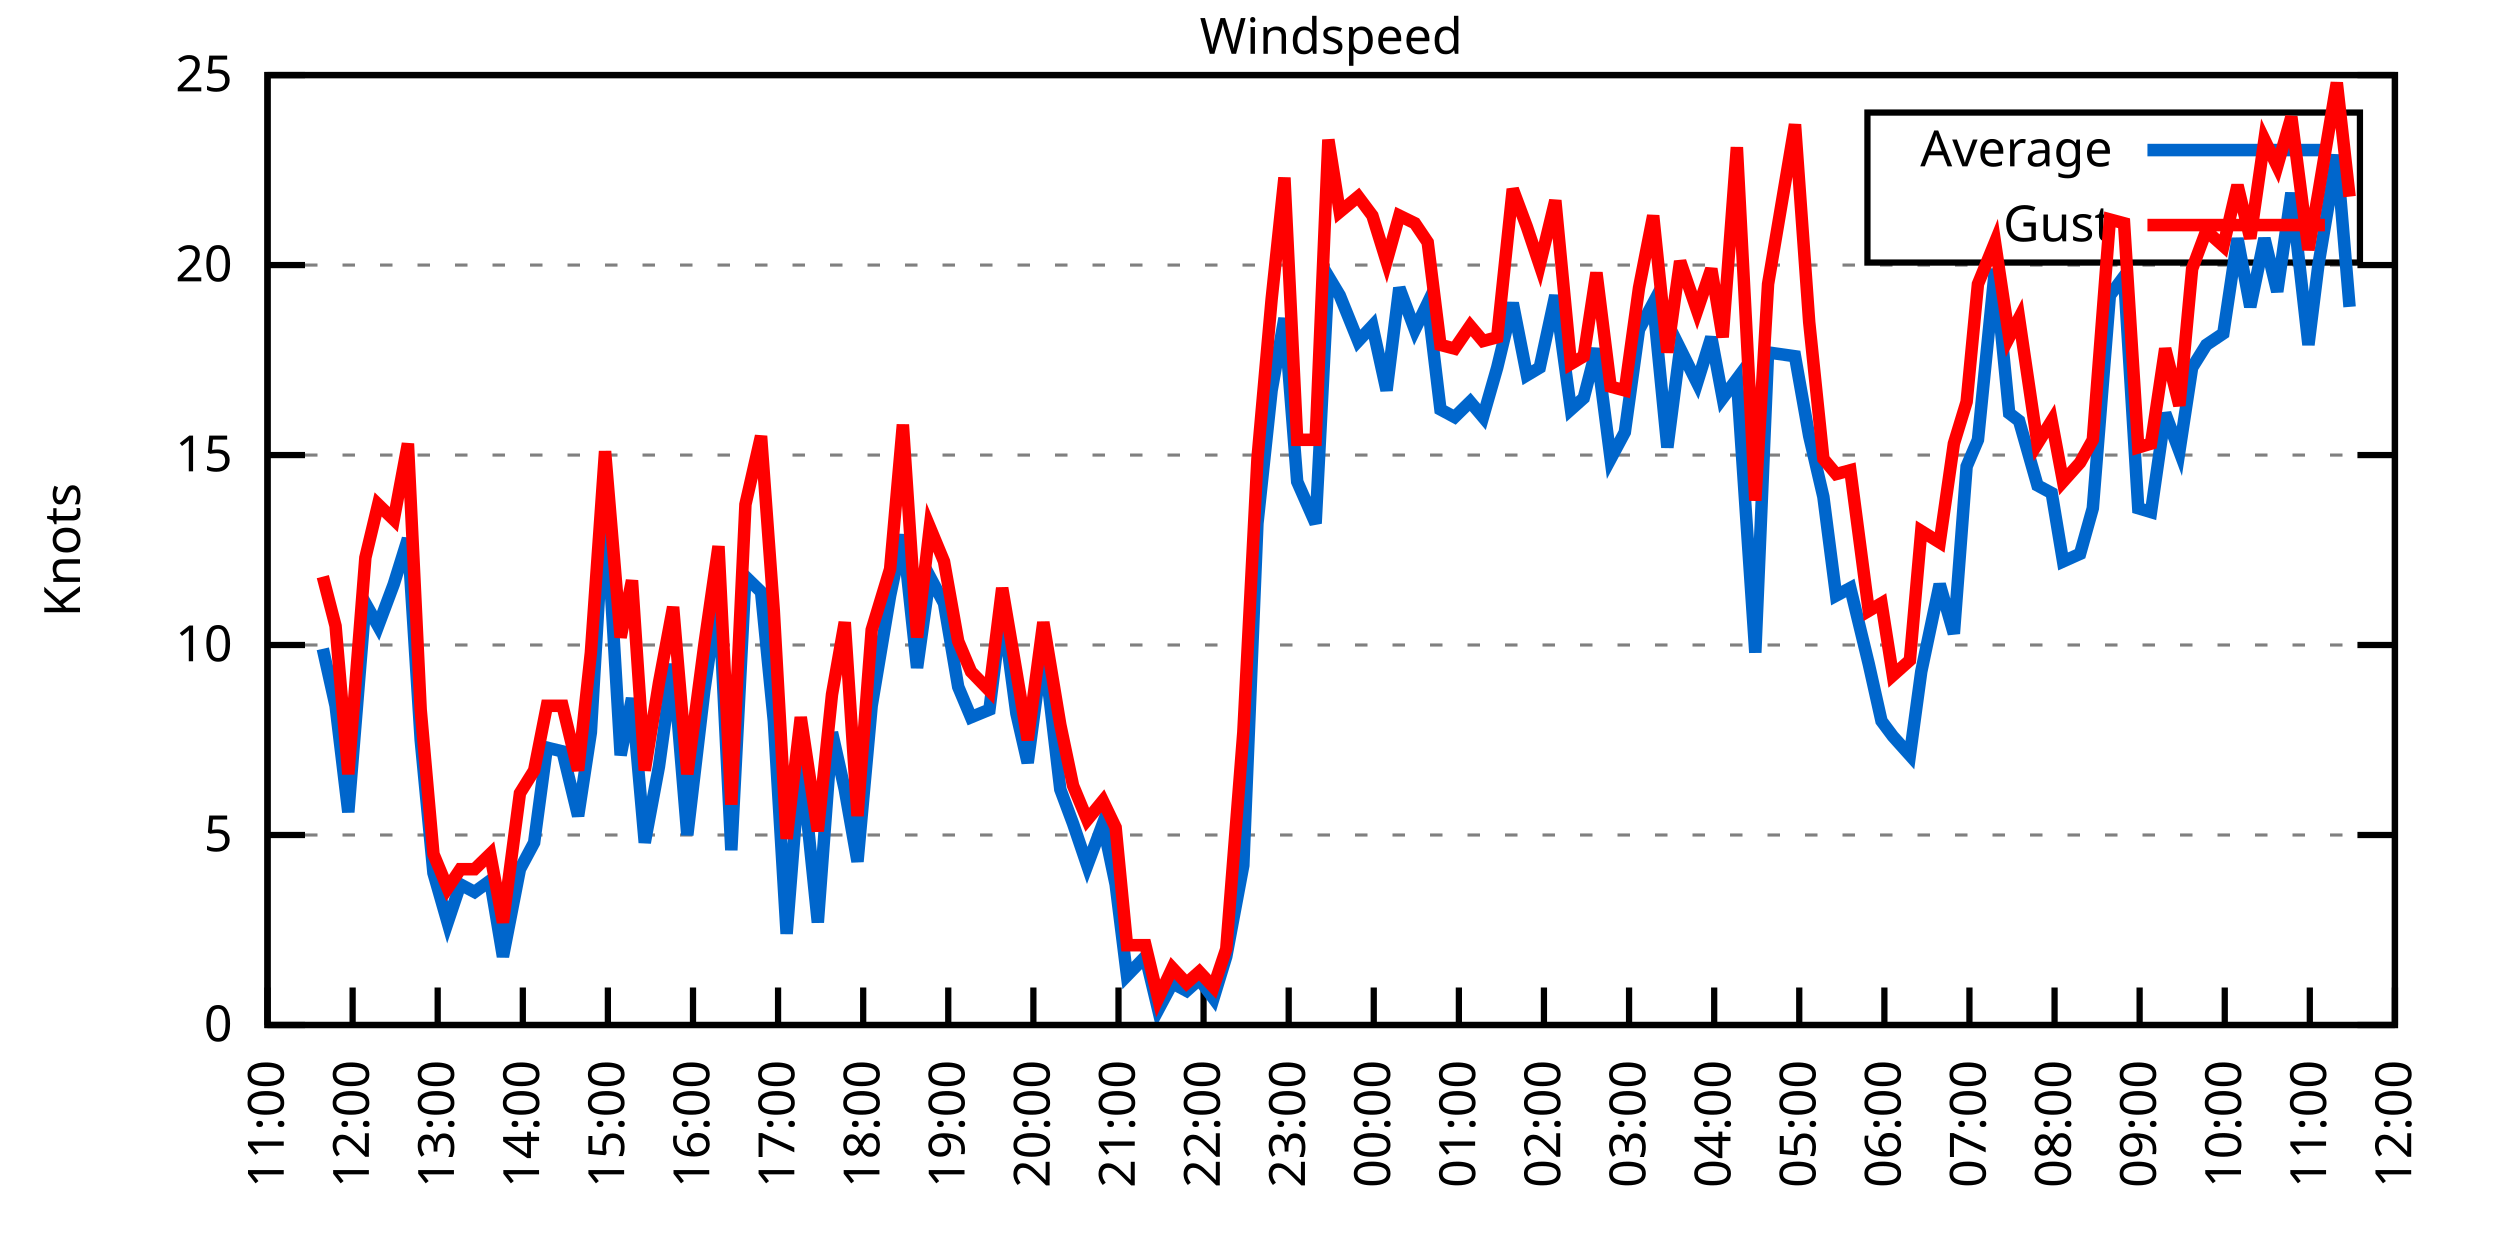
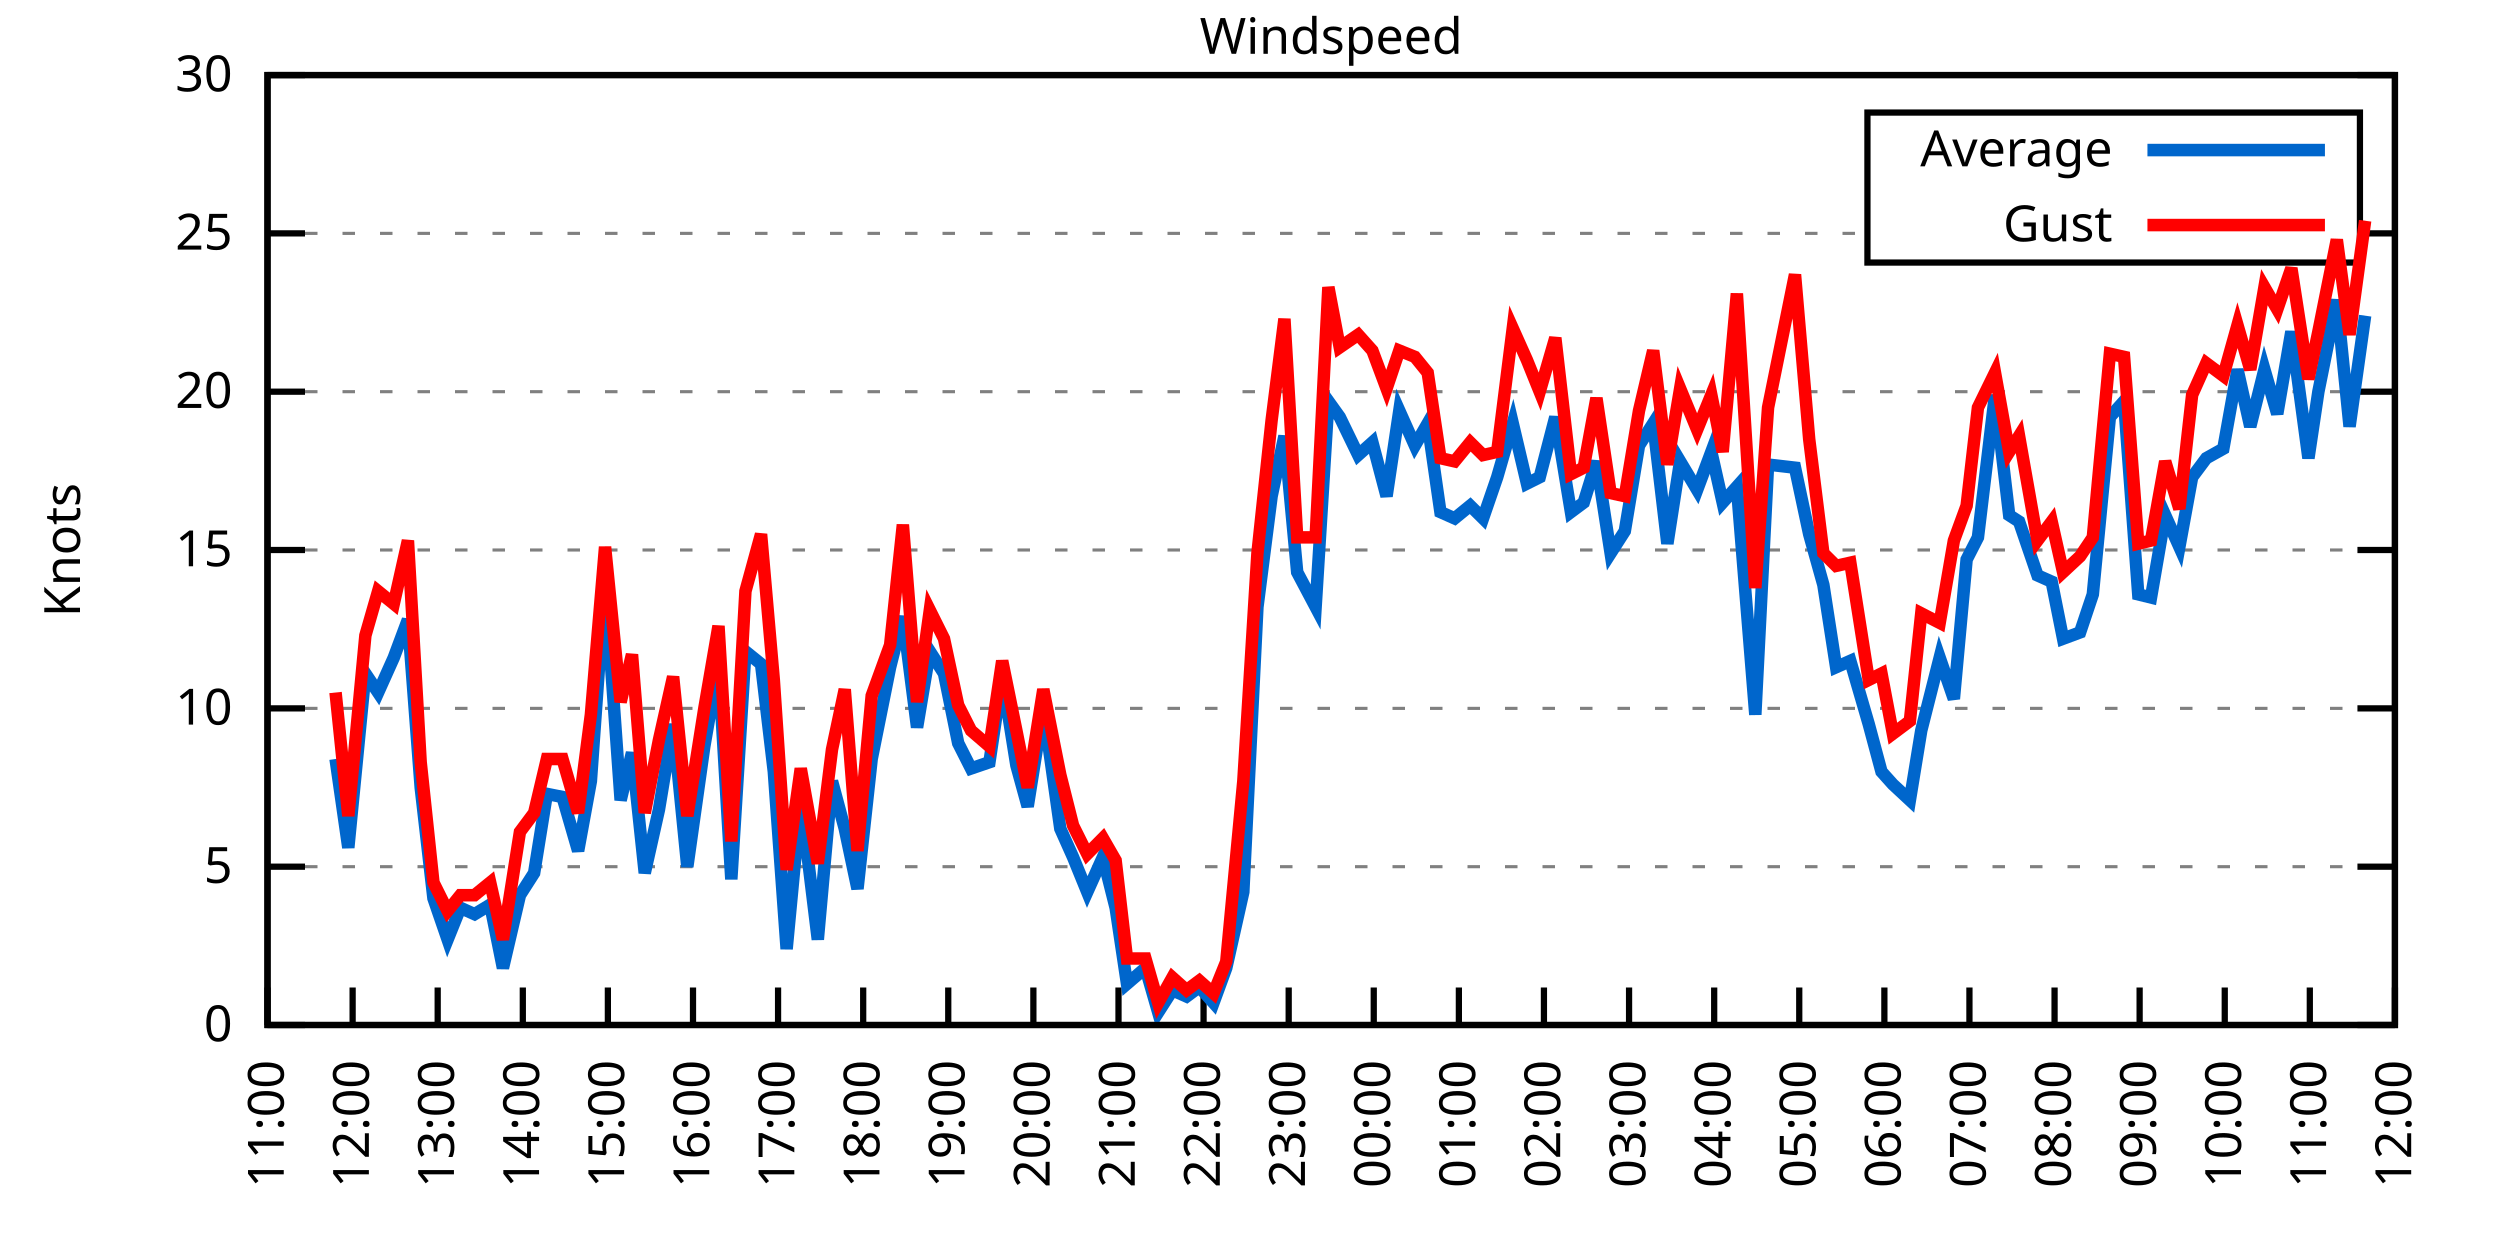
<svg xmlns="http://www.w3.org/2000/svg" xmlns:xlink="http://www.w3.org/1999/xlink" width="400" height="200" viewBox="0 0 400 200">
  <g id="gnuplot_canvas">
    <rect x="0" y="0" width="400" height="200" fill="none" />
    <defs>
      <circle id="gpDot" r="0.5" stroke-width="0.5" stroke="currentColor" />
      <path id="gpPt0" stroke-width="0.333" stroke="currentColor" d="M-1,0 h2 M0,-1 v2" />
      <path id="gpPt1" stroke-width="0.333" stroke="currentColor" d="M-1,-1 L1,1 M1,-1 L-1,1" />
      <path id="gpPt2" stroke-width="0.333" stroke="currentColor" d="M-1,0 L1,0 M0,-1 L0,1 M-1,-1 L1,1 M-1,1 L1,-1" />
      <rect id="gpPt3" stroke-width="0.333" stroke="currentColor" x="-1" y="-1" width="2" height="2" />
      <rect id="gpPt4" stroke-width="0.333" stroke="currentColor" fill="currentColor" x="-1" y="-1" width="2" height="2" />
      <circle id="gpPt5" stroke-width="0.333" stroke="currentColor" cx="0" cy="0" r="1" />
      <use xlink:href="#gpPt5" id="gpPt6" fill="currentColor" stroke="none" />
      <path id="gpPt7" stroke-width="0.333" stroke="currentColor" d="M0,-1.33 L-1.33,0.67 L1.33,0.67 z" />
      <use xlink:href="#gpPt7" id="gpPt8" fill="currentColor" stroke="none" />
      <use xlink:href="#gpPt7" id="gpPt9" stroke="currentColor" transform="rotate(180)" />
      <use xlink:href="#gpPt9" id="gpPt10" fill="currentColor" stroke="none" />
      <use xlink:href="#gpPt3" id="gpPt11" stroke="currentColor" transform="rotate(45)" />
      <use xlink:href="#gpPt11" id="gpPt12" fill="currentColor" stroke="none" />
      <path id="gpPt13" stroke-width="0.333" stroke="currentColor" d="M0,1.330 L1.265,0.411 L0.782,-1.067 L-0.782,-1.076 L-1.265,0.411 z" />
      <use xlink:href="#gpPt13" id="gpPt14" fill="currentColor" stroke="none" />
      <filter id="textbox" filterUnits="objectBoundingBox" x="0" y="0" height="1" width="1">
        <feFlood flood-color="white" flood-opacity="1" result="bgnd" />
        <feComposite in="SourceGraphic" in2="bgnd" operator="atop" />
      </filter>
      <filter id="greybox" filterUnits="objectBoundingBox" x="0" y="0" height="1" width="1">
        <feFlood flood-color="lightgrey" flood-opacity="1" result="grey" />
        <feComposite in="SourceGraphic" in2="grey" operator="atop" />
      </filter>
    </defs>
    <g fill="none" color="white" stroke="currentColor" stroke-width="1.00" stroke-linecap="butt" stroke-linejoin="miter">
</g>
    <g fill="none" color="black" stroke="currentColor" stroke-width="1.00" stroke-linecap="butt" stroke-linejoin="miter">
      <g stroke="none" shape-rendering="crispEdges">
        <polygon fill="rgb(255, 255, 255)" points="42.80,164.00 383.18,164.00 383.18,12.02 42.80,12.02 " />
      </g>
    </g>
    <g fill="none" color="black" stroke="currentColor" stroke-width="1.00" stroke-linecap="butt" stroke-linejoin="miter">
</g>
    <g fill="none" color="black" stroke="black" stroke-width="0.50" stroke-linecap="butt" stroke-linejoin="miter">
</g>
    <g fill="none" color="gray" stroke="currentColor" stroke-width="0.50" stroke-linecap="butt" stroke-linejoin="miter">
      <path stroke="gray" stroke-dasharray="2,4" class="gridline" d="M42.80,164.00 L383.19,164.00  " />
    </g>
    <g fill="none" color="gray" stroke="gray" stroke-width="1.00" stroke-linecap="butt" stroke-linejoin="miter">
</g>
    <g fill="none" color="black" stroke="currentColor" stroke-width="1.00" stroke-linecap="butt" stroke-linejoin="miter">
      <path stroke="black" d="M42.80,164.00 L48.80,164.00 M383.19,164.00 L377.19,164.00  " />
      <g transform="translate(37.20,166.60)" stroke="none" fill="black" font-family="Sans" font-size="8.00" text-anchor="end">
        <text>
          <tspan font-family="Sans"> 0</tspan>
        </text>
      </g>
    </g>
    <g fill="none" color="black" stroke="currentColor" stroke-width="1.00" stroke-linecap="butt" stroke-linejoin="miter">
</g>
    <g fill="none" color="black" stroke="black" stroke-width="0.50" stroke-linecap="butt" stroke-linejoin="miter">
</g>
    <g fill="none" color="gray" stroke="currentColor" stroke-width="0.50" stroke-linecap="butt" stroke-linejoin="miter">
-       <path stroke="gray" stroke-dasharray="2,4" class="gridline" d="M42.80,133.60 L383.19,133.60  " />
-     </g>
-     <g fill="none" color="gray" stroke="gray" stroke-width="1.00" stroke-linecap="butt" stroke-linejoin="miter">
- </g>
-     <g fill="none" color="black" stroke="currentColor" stroke-width="1.00" stroke-linecap="butt" stroke-linejoin="miter">
-       <path stroke="black" d="M42.80,133.60 L48.80,133.60 M383.19,133.60 L377.19,133.60  " />
-       <g transform="translate(37.20,136.20)" stroke="none" fill="black" font-family="Sans" font-size="8.00" text-anchor="end">
+       <path stroke="gray" stroke-dasharray="2,4" class="gridline" d="M42.80,138.67 L383.19,138.67  " />
+     </g>
+     <g fill="none" color="gray" stroke="gray" stroke-width="1.00" stroke-linecap="butt" stroke-linejoin="miter">
+ </g>
+     <g fill="none" color="black" stroke="currentColor" stroke-width="1.00" stroke-linecap="butt" stroke-linejoin="miter">
+       <path stroke="black" d="M42.80,138.67 L48.80,138.67 M383.19,138.67 L377.19,138.67  " />
+       <g transform="translate(37.20,141.27)" stroke="none" fill="black" font-family="Sans" font-size="8.00" text-anchor="end">
        <text>
          <tspan font-family="Sans"> 5</tspan>
        </text>
      </g>
    </g>
    <g fill="none" color="black" stroke="currentColor" stroke-width="1.00" stroke-linecap="butt" stroke-linejoin="miter">
</g>
    <g fill="none" color="black" stroke="black" stroke-width="0.50" stroke-linecap="butt" stroke-linejoin="miter">
</g>
    <g fill="none" color="gray" stroke="currentColor" stroke-width="0.50" stroke-linecap="butt" stroke-linejoin="miter">
-       <path stroke="gray" stroke-dasharray="2,4" class="gridline" d="M42.80,103.20 L383.19,103.20  " />
-     </g>
-     <g fill="none" color="gray" stroke="gray" stroke-width="1.00" stroke-linecap="butt" stroke-linejoin="miter">
- </g>
-     <g fill="none" color="black" stroke="currentColor" stroke-width="1.00" stroke-linecap="butt" stroke-linejoin="miter">
-       <path stroke="black" d="M42.80,103.20 L48.80,103.20 M383.19,103.20 L377.19,103.20  " />
-       <g transform="translate(37.20,105.80)" stroke="none" fill="black" font-family="Sans" font-size="8.00" text-anchor="end">
+       <path stroke="gray" stroke-dasharray="2,4" class="gridline" d="M42.80,113.34 L383.19,113.34  " />
+     </g>
+     <g fill="none" color="gray" stroke="gray" stroke-width="1.00" stroke-linecap="butt" stroke-linejoin="miter">
+ </g>
+     <g fill="none" color="black" stroke="currentColor" stroke-width="1.00" stroke-linecap="butt" stroke-linejoin="miter">
+       <path stroke="black" d="M42.80,113.34 L48.80,113.34 M383.19,113.34 L377.19,113.34  " />
+       <g transform="translate(37.20,115.94)" stroke="none" fill="black" font-family="Sans" font-size="8.00" text-anchor="end">
        <text>
          <tspan font-family="Sans"> 10</tspan>
        </text>
      </g>
    </g>
    <g fill="none" color="black" stroke="currentColor" stroke-width="1.00" stroke-linecap="butt" stroke-linejoin="miter">
</g>
    <g fill="none" color="black" stroke="black" stroke-width="0.50" stroke-linecap="butt" stroke-linejoin="miter">
</g>
    <g fill="none" color="gray" stroke="currentColor" stroke-width="0.50" stroke-linecap="butt" stroke-linejoin="miter">
-       <path stroke="gray" stroke-dasharray="2,4" class="gridline" d="M42.80,72.81 L383.19,72.81  " />
-     </g>
-     <g fill="none" color="gray" stroke="gray" stroke-width="1.00" stroke-linecap="butt" stroke-linejoin="miter">
- </g>
-     <g fill="none" color="black" stroke="currentColor" stroke-width="1.00" stroke-linecap="butt" stroke-linejoin="miter">
-       <path stroke="black" d="M42.80,72.81 L48.80,72.81 M383.19,72.81 L377.19,72.81  " />
-       <g transform="translate(37.20,75.41)" stroke="none" fill="black" font-family="Sans" font-size="8.00" text-anchor="end">
+       <path stroke="gray" stroke-dasharray="2,4" class="gridline" d="M42.80,88.00 L383.19,88.00  " />
+     </g>
+     <g fill="none" color="gray" stroke="gray" stroke-width="1.00" stroke-linecap="butt" stroke-linejoin="miter">
+ </g>
+     <g fill="none" color="black" stroke="currentColor" stroke-width="1.00" stroke-linecap="butt" stroke-linejoin="miter">
+       <path stroke="black" d="M42.80,88.00 L48.80,88.00 M383.19,88.00 L377.19,88.00  " />
+       <g transform="translate(37.20,90.60)" stroke="none" fill="black" font-family="Sans" font-size="8.00" text-anchor="end">
        <text>
          <tspan font-family="Sans"> 15</tspan>
        </text>
      </g>
    </g>
    <g fill="none" color="black" stroke="currentColor" stroke-width="1.00" stroke-linecap="butt" stroke-linejoin="miter">
</g>
    <g fill="none" color="black" stroke="black" stroke-width="0.50" stroke-linecap="butt" stroke-linejoin="miter">
</g>
    <g fill="none" color="gray" stroke="currentColor" stroke-width="0.50" stroke-linecap="butt" stroke-linejoin="miter">
-       <path stroke="gray" stroke-dasharray="2,4" class="gridline" d="M42.80,42.41 L383.19,42.41  " />
-     </g>
-     <g fill="none" color="gray" stroke="gray" stroke-width="1.00" stroke-linecap="butt" stroke-linejoin="miter">
- </g>
-     <g fill="none" color="black" stroke="currentColor" stroke-width="1.00" stroke-linecap="butt" stroke-linejoin="miter">
-       <path stroke="black" d="M42.80,42.41 L48.80,42.41 M383.19,42.41 L377.19,42.41  " />
-       <g transform="translate(37.20,45.01)" stroke="none" fill="black" font-family="Sans" font-size="8.00" text-anchor="end">
+       <path stroke="gray" stroke-dasharray="2,4" class="gridline" d="M42.80,62.67 L383.19,62.67  " />
+     </g>
+     <g fill="none" color="gray" stroke="gray" stroke-width="1.00" stroke-linecap="butt" stroke-linejoin="miter">
+ </g>
+     <g fill="none" color="black" stroke="currentColor" stroke-width="1.00" stroke-linecap="butt" stroke-linejoin="miter">
+       <path stroke="black" d="M42.80,62.67 L48.80,62.67 M383.19,62.67 L377.19,62.67  " />
+       <g transform="translate(37.20,65.27)" stroke="none" fill="black" font-family="Sans" font-size="8.00" text-anchor="end">
        <text>
          <tspan font-family="Sans"> 20</tspan>
+         </text>
+       </g>
+     </g>
+     <g fill="none" color="black" stroke="currentColor" stroke-width="1.00" stroke-linecap="butt" stroke-linejoin="miter">
+ </g>
+     <g fill="none" color="black" stroke="black" stroke-width="0.50" stroke-linecap="butt" stroke-linejoin="miter">
+ </g>
+     <g fill="none" color="gray" stroke="currentColor" stroke-width="0.50" stroke-linecap="butt" stroke-linejoin="miter">
+       <path stroke="gray" stroke-dasharray="2,4" class="gridline" d="M42.80,37.34 L298.79,37.34 M377.59,37.34 L383.19,37.34  " />
+     </g>
+     <g fill="none" color="gray" stroke="gray" stroke-width="1.00" stroke-linecap="butt" stroke-linejoin="miter">
+ </g>
+     <g fill="none" color="black" stroke="currentColor" stroke-width="1.00" stroke-linecap="butt" stroke-linejoin="miter">
+       <path stroke="black" d="M42.80,37.34 L48.80,37.34 M383.19,37.34 L377.19,37.34  " />
+       <g transform="translate(37.20,39.94)" stroke="none" fill="black" font-family="Sans" font-size="8.00" text-anchor="end">
+         <text>
+           <tspan font-family="Sans"> 25</tspan>
        </text>
      </g>
    </g>
    <g fill="none" color="black" stroke="currentColor" stroke-width="1.00" stroke-linecap="butt" stroke-linejoin="miter">
</g>
    <g fill="none" color="black" stroke="black" stroke-width="0.50" stroke-linecap="butt" stroke-linejoin="miter">
</g>
    <g fill="none" color="gray" stroke="currentColor" stroke-width="0.50" stroke-linecap="butt" stroke-linejoin="miter">
      <path stroke="gray" stroke-dasharray="2,4" class="gridline" d="M42.80,12.01 L383.19,12.01  " />
    </g>
    <g fill="none" color="gray" stroke="gray" stroke-width="1.00" stroke-linecap="butt" stroke-linejoin="miter">
</g>
    <g fill="none" color="black" stroke="currentColor" stroke-width="1.00" stroke-linecap="butt" stroke-linejoin="miter">
      <path stroke="black" d="M42.80,12.01 L48.80,12.01 M383.19,12.01 L377.19,12.01  " />
      <g transform="translate(37.20,14.61)" stroke="none" fill="black" font-family="Sans" font-size="8.00" text-anchor="end">
        <text>
-           <tspan font-family="Sans"> 25</tspan>
+           <tspan font-family="Sans"> 30</tspan>
        </text>
      </g>
    </g>
    <g fill="none" color="black" stroke="currentColor" stroke-width="1.00" stroke-linecap="butt" stroke-linejoin="miter">
      <path stroke="black" d="M42.80,164.00 L42.80,158.00  " />
      <g transform="translate(45.40,169.60) rotate(270.00)" stroke="none" fill="black" font-family="Sans" font-size="8.00" text-anchor="end">
        <text>
          <tspan font-family="Sans">11:00</tspan>
        </text>
      </g>
    </g>
    <g fill="none" color="black" stroke="currentColor" stroke-width="1.00" stroke-linecap="butt" stroke-linejoin="miter">
      <path stroke="black" d="M56.42,164.00 L56.42,158.00  " />
      <g transform="translate(59.02,169.60) rotate(270.00)" stroke="none" fill="black" font-family="Sans" font-size="8.00" text-anchor="end">
        <text>
          <tspan font-family="Sans">12:00</tspan>
        </text>
      </g>
    </g>
    <g fill="none" color="black" stroke="currentColor" stroke-width="1.00" stroke-linecap="butt" stroke-linejoin="miter">
      <path stroke="black" d="M70.03,164.00 L70.03,158.00  " />
      <g transform="translate(72.63,169.60) rotate(270.00)" stroke="none" fill="black" font-family="Sans" font-size="8.00" text-anchor="end">
        <text>
          <tspan font-family="Sans">13:00</tspan>
        </text>
      </g>
    </g>
    <g fill="none" color="black" stroke="currentColor" stroke-width="1.00" stroke-linecap="butt" stroke-linejoin="miter">
      <path stroke="black" d="M83.65,164.00 L83.65,158.00  " />
      <g transform="translate(86.25,169.60) rotate(270.00)" stroke="none" fill="black" font-family="Sans" font-size="8.00" text-anchor="end">
        <text>
          <tspan font-family="Sans">14:00</tspan>
        </text>
      </g>
    </g>
    <g fill="none" color="black" stroke="currentColor" stroke-width="1.00" stroke-linecap="butt" stroke-linejoin="miter">
      <path stroke="black" d="M97.26,164.00 L97.26,158.00  " />
      <g transform="translate(99.86,169.60) rotate(270.00)" stroke="none" fill="black" font-family="Sans" font-size="8.00" text-anchor="end">
        <text>
          <tspan font-family="Sans">15:00</tspan>
        </text>
      </g>
    </g>
    <g fill="none" color="black" stroke="currentColor" stroke-width="1.00" stroke-linecap="butt" stroke-linejoin="miter">
      <path stroke="black" d="M110.88,164.00 L110.88,158.00  " />
      <g transform="translate(113.48,169.60) rotate(270.00)" stroke="none" fill="black" font-family="Sans" font-size="8.00" text-anchor="end">
        <text>
          <tspan font-family="Sans">16:00</tspan>
        </text>
      </g>
    </g>
    <g fill="none" color="black" stroke="currentColor" stroke-width="1.00" stroke-linecap="butt" stroke-linejoin="miter">
      <path stroke="black" d="M124.49,164.00 L124.49,158.00  " />
      <g transform="translate(127.09,169.60) rotate(270.00)" stroke="none" fill="black" font-family="Sans" font-size="8.00" text-anchor="end">
        <text>
          <tspan font-family="Sans">17:00</tspan>
        </text>
      </g>
    </g>
    <g fill="none" color="black" stroke="currentColor" stroke-width="1.00" stroke-linecap="butt" stroke-linejoin="miter">
      <path stroke="black" d="M138.11,164.00 L138.11,158.00  " />
      <g transform="translate(140.71,169.60) rotate(270.00)" stroke="none" fill="black" font-family="Sans" font-size="8.00" text-anchor="end">
        <text>
          <tspan font-family="Sans">18:00</tspan>
        </text>
      </g>
    </g>
    <g fill="none" color="black" stroke="currentColor" stroke-width="1.00" stroke-linecap="butt" stroke-linejoin="miter">
      <path stroke="black" d="M151.72,164.00 L151.72,158.00  " />
      <g transform="translate(154.32,169.60) rotate(270.00)" stroke="none" fill="black" font-family="Sans" font-size="8.00" text-anchor="end">
        <text>
          <tspan font-family="Sans">19:00</tspan>
        </text>
      </g>
    </g>
    <g fill="none" color="black" stroke="currentColor" stroke-width="1.00" stroke-linecap="butt" stroke-linejoin="miter">
      <path stroke="black" d="M165.34,164.00 L165.34,158.00  " />
      <g transform="translate(167.94,169.60) rotate(270.00)" stroke="none" fill="black" font-family="Sans" font-size="8.00" text-anchor="end">
        <text>
          <tspan font-family="Sans">20:00</tspan>
        </text>
      </g>
    </g>
    <g fill="none" color="black" stroke="currentColor" stroke-width="1.00" stroke-linecap="butt" stroke-linejoin="miter">
      <path stroke="black" d="M178.96,164.00 L178.96,158.00  " />
      <g transform="translate(181.56,169.60) rotate(270.00)" stroke="none" fill="black" font-family="Sans" font-size="8.00" text-anchor="end">
        <text>
          <tspan font-family="Sans">21:00</tspan>
        </text>
      </g>
    </g>
    <g fill="none" color="black" stroke="currentColor" stroke-width="1.00" stroke-linecap="butt" stroke-linejoin="miter">
      <path stroke="black" d="M192.57,164.00 L192.57,158.00  " />
      <g transform="translate(195.17,169.60) rotate(270.00)" stroke="none" fill="black" font-family="Sans" font-size="8.00" text-anchor="end">
        <text>
          <tspan font-family="Sans">22:00</tspan>
        </text>
      </g>
    </g>
    <g fill="none" color="black" stroke="currentColor" stroke-width="1.00" stroke-linecap="butt" stroke-linejoin="miter">
      <path stroke="black" d="M206.19,164.00 L206.19,158.00  " />
      <g transform="translate(208.79,169.60) rotate(270.00)" stroke="none" fill="black" font-family="Sans" font-size="8.00" text-anchor="end">
        <text>
          <tspan font-family="Sans">23:00</tspan>
        </text>
      </g>
    </g>
    <g fill="none" color="black" stroke="currentColor" stroke-width="1.00" stroke-linecap="butt" stroke-linejoin="miter">
      <path stroke="black" d="M219.80,164.00 L219.80,158.00  " />
      <g transform="translate(222.40,169.60) rotate(270.00)" stroke="none" fill="black" font-family="Sans" font-size="8.00" text-anchor="end">
        <text>
          <tspan font-family="Sans">00:00</tspan>
        </text>
      </g>
    </g>
    <g fill="none" color="black" stroke="currentColor" stroke-width="1.00" stroke-linecap="butt" stroke-linejoin="miter">
      <path stroke="black" d="M233.42,164.00 L233.42,158.00  " />
      <g transform="translate(236.02,169.60) rotate(270.00)" stroke="none" fill="black" font-family="Sans" font-size="8.00" text-anchor="end">
        <text>
          <tspan font-family="Sans">01:00</tspan>
        </text>
      </g>
    </g>
    <g fill="none" color="black" stroke="currentColor" stroke-width="1.00" stroke-linecap="butt" stroke-linejoin="miter">
      <path stroke="black" d="M247.03,164.00 L247.03,158.00  " />
      <g transform="translate(249.63,169.60) rotate(270.00)" stroke="none" fill="black" font-family="Sans" font-size="8.00" text-anchor="end">
        <text>
          <tspan font-family="Sans">02:00</tspan>
        </text>
      </g>
    </g>
    <g fill="none" color="black" stroke="currentColor" stroke-width="1.00" stroke-linecap="butt" stroke-linejoin="miter">
      <path stroke="black" d="M260.65,164.00 L260.65,158.00  " />
      <g transform="translate(263.25,169.60) rotate(270.00)" stroke="none" fill="black" font-family="Sans" font-size="8.00" text-anchor="end">
        <text>
          <tspan font-family="Sans">03:00</tspan>
        </text>
      </g>
    </g>
    <g fill="none" color="black" stroke="currentColor" stroke-width="1.00" stroke-linecap="butt" stroke-linejoin="miter">
      <path stroke="black" d="M274.27,164.00 L274.27,158.00  " />
      <g transform="translate(276.87,169.60) rotate(270.00)" stroke="none" fill="black" font-family="Sans" font-size="8.00" text-anchor="end">
        <text>
          <tspan font-family="Sans">04:00</tspan>
        </text>
      </g>
    </g>
    <g fill="none" color="black" stroke="currentColor" stroke-width="1.00" stroke-linecap="butt" stroke-linejoin="miter">
      <path stroke="black" d="M287.88,164.00 L287.88,158.00  " />
      <g transform="translate(290.48,169.60) rotate(270.00)" stroke="none" fill="black" font-family="Sans" font-size="8.00" text-anchor="end">
        <text>
          <tspan font-family="Sans">05:00</tspan>
        </text>
      </g>
    </g>
    <g fill="none" color="black" stroke="currentColor" stroke-width="1.00" stroke-linecap="butt" stroke-linejoin="miter">
      <path stroke="black" d="M301.50,164.00 L301.50,158.00  " />
      <g transform="translate(304.10,169.60) rotate(270.00)" stroke="none" fill="black" font-family="Sans" font-size="8.00" text-anchor="end">
        <text>
          <tspan font-family="Sans">06:00</tspan>
        </text>
      </g>
    </g>
    <g fill="none" color="black" stroke="currentColor" stroke-width="1.00" stroke-linecap="butt" stroke-linejoin="miter">
      <path stroke="black" d="M315.11,164.00 L315.11,158.00  " />
      <g transform="translate(317.71,169.60) rotate(270.00)" stroke="none" fill="black" font-family="Sans" font-size="8.00" text-anchor="end">
        <text>
          <tspan font-family="Sans">07:00</tspan>
        </text>
      </g>
    </g>
    <g fill="none" color="black" stroke="currentColor" stroke-width="1.00" stroke-linecap="butt" stroke-linejoin="miter">
      <path stroke="black" d="M328.73,164.00 L328.73,158.00  " />
      <g transform="translate(331.33,169.60) rotate(270.00)" stroke="none" fill="black" font-family="Sans" font-size="8.00" text-anchor="end">
        <text>
          <tspan font-family="Sans">08:00</tspan>
        </text>
      </g>
    </g>
    <g fill="none" color="black" stroke="currentColor" stroke-width="1.00" stroke-linecap="butt" stroke-linejoin="miter">
      <path stroke="black" d="M342.34,164.00 L342.34,158.00  " />
      <g transform="translate(344.94,169.60) rotate(270.00)" stroke="none" fill="black" font-family="Sans" font-size="8.00" text-anchor="end">
        <text>
          <tspan font-family="Sans">09:00</tspan>
        </text>
      </g>
    </g>
    <g fill="none" color="black" stroke="currentColor" stroke-width="1.00" stroke-linecap="butt" stroke-linejoin="miter">
      <path stroke="black" d="M355.96,164.00 L355.96,158.00  " />
      <g transform="translate(358.56,169.60) rotate(270.00)" stroke="none" fill="black" font-family="Sans" font-size="8.00" text-anchor="end">
        <text>
          <tspan font-family="Sans">10:00</tspan>
        </text>
      </g>
    </g>
    <g fill="none" color="black" stroke="currentColor" stroke-width="1.00" stroke-linecap="butt" stroke-linejoin="miter">
      <path stroke="black" d="M369.57,164.00 L369.57,158.00  " />
      <g transform="translate(372.17,169.60) rotate(270.00)" stroke="none" fill="black" font-family="Sans" font-size="8.00" text-anchor="end">
        <text>
          <tspan font-family="Sans">11:00</tspan>
        </text>
      </g>
    </g>
    <g fill="none" color="black" stroke="currentColor" stroke-width="1.00" stroke-linecap="butt" stroke-linejoin="miter">
      <path stroke="black" d="M383.19,164.00 L383.19,158.00  " />
      <g transform="translate(385.79,169.60) rotate(270.00)" stroke="none" fill="black" font-family="Sans" font-size="8.00" text-anchor="end">
        <text>
          <tspan font-family="Sans">12:00</tspan>
        </text>
      </g>
    </g>
    <g fill="none" color="black" stroke="currentColor" stroke-width="1.00" stroke-linecap="butt" stroke-linejoin="miter">
</g>
    <g fill="none" color="black" stroke="currentColor" stroke-width="1.00" stroke-linecap="butt" stroke-linejoin="miter">
      <path stroke="black" d="M42.80,12.01 L42.80,164.00 L383.19,164.00 L383.19,12.01 L42.80,12.01 Z  " />
    </g>
    <g fill="none" color="black" stroke="currentColor" stroke-width="1.00" stroke-linecap="butt" stroke-linejoin="miter">
</g>
    <g fill="none" color="black" stroke="currentColor" stroke-width="1.00" stroke-linecap="butt" stroke-linejoin="miter">
      <path stroke="black" d="M298.79,42.01 L298.79,18.01 L377.59,18.01 L377.59,42.01 L298.79,42.01 Z  " />
    </g>
    <g id="Windspeed_plot_1">
      <g fill="none" color="white" stroke="black" stroke-width="2.00" stroke-linecap="butt" stroke-linejoin="miter">
</g>
      <g fill="none" color="black" stroke="currentColor" stroke-width="2.00" stroke-linecap="butt" stroke-linejoin="miter">
        <g transform="translate(337.99,26.61)" stroke="none" fill="black" font-family="Sans" font-size="8.00" text-anchor="end">
          <text>
            <tspan font-family="Sans">Average</tspan>
          </text>
        </g>
      </g>
      <g fill="none" color="black" stroke="currentColor" stroke-width="2.00" stroke-linecap="butt" stroke-linejoin="miter">
-         <path stroke="rgb(  0, 102, 204)" d="M343.59,24.01 L371.99,24.01 M51.65,103.81 L53.69,112.93 L55.73,129.95 L58.46,96.52 L60.50,100.16 L63.00,93.48   L65.27,86.18 L67.31,118.40 L69.35,139.68 L71.62,147.59 L73.66,141.51 L75.93,142.72 L78.43,140.90 L80.47,153.06   L83.19,139.07 L85.46,134.82 L87.50,119.62 L90.00,120.23 L92.50,130.56 L94.54,117.19 L96.81,78.89 L99.30,120.83   L101.12,111.72 L103.16,134.82 L105.43,122.66 L107.70,106.24 L109.97,133.60 L112.69,110.50 L114.96,94.69 L117.01,136.03   L119.27,92.26 L121.77,94.69 L123.81,115.36 L125.86,149.41 L128.12,120.83 L130.85,147.59 L133.12,117.19 L135.16,126.31   L137.20,137.86 L139.47,112.93 L142.42,95.30 L144.46,85.57 L146.73,106.85 L148.77,92.26 L151.04,96.52 L153.31,109.89   L155.36,114.76 L158.31,113.54 L160.35,97.12 L162.62,114.15 L164.43,122.05 L166.93,103.20 L169.65,126.31 L171.69,131.78   L173.96,138.47 L176.46,131.78 L178.50,141.51 L180.32,156.10 L183.27,153.06 L185.31,161.57 L187.58,157.31 L189.85,158.53   L191.89,156.70 L194.16,159.74 L196.20,153.06 L198.93,138.47 L201.19,83.75 L203.46,62.47 L205.51,50.92 L207.55,77.06   L210.50,83.75 L212.54,44.23 L214.36,47.27 L217.31,54.57 L219.58,52.14 L221.85,62.47 L223.89,46.06 L226.38,52.74   L228.43,48.49 L230.47,65.51 L232.74,66.73 L235.23,64.29 L237.28,66.73 L239.55,58.82 L242.04,48.49 L244.31,60.04   L246.35,58.82 L248.85,47.27 L251.35,65.51 L253.39,63.69 L255.43,55.78 L257.70,73.41 L259.97,69.16 L262.24,52.74   L264.51,48.49 L266.78,71.59 L268.82,55.78 L271.54,61.25 L273.81,53.96 L275.63,63.69 L277.90,60.65 L280.85,104.42   L282.89,56.39 L287.20,57.00 L289.47,69.77 L291.74,79.49 L293.78,95.30 L296.05,94.08 L299.00,106.24 L301.04,115.36   L302.86,117.80 L305.58,120.83 L307.40,107.46 L310.35,93.48 L312.62,101.38 L314.66,74.63 L316.47,70.37 L319.20,43.02   L321.47,66.12 L323.05,67.33 L326.00,77.67 L328.27,78.89 L330.09,89.83 L332.81,88.61 L334.85,81.32 L337.58,47.27   L339.85,44.23 L342.12,81.32 L344.16,81.93 L346.43,66.12 L348.70,72.20 L350.74,58.82 L353.01,55.18 L355.73,53.35   L358.00,38.15 L360.04,49.10 L362.31,38.15 L364.36,46.66 L366.62,30.86 L369.35,55.18 L370.94,42.41 L373.89,24.78   L375.93,49.10  " />
+         <path stroke="rgb(  0, 102, 204)" d="M343.59,24.01 L371.99,24.01 M53.69,121.44 L55.73,135.63 L58.46,107.76 L60.50,110.80 L63.00,105.23 L65.27,99.15   L67.31,126.00 L69.35,143.73 L71.62,150.32 L73.66,145.25 L75.93,146.27 L78.43,144.75 L80.47,154.88 L83.19,143.23   L85.46,139.68 L87.50,127.02 L90.00,127.52 L92.50,136.14 L94.54,124.99 L96.81,93.07 L99.30,128.03 L101.12,120.43   L103.16,139.68 L105.43,129.55 L107.70,115.87 L109.97,138.67 L112.69,119.42 L114.96,106.24 L117.01,140.69 L119.27,104.22   L121.77,106.24 L123.81,123.47 L125.86,151.84 L128.12,128.03 L130.85,150.32 L133.12,124.99 L135.16,132.59 L137.20,142.21   L139.47,121.44 L142.42,106.75 L144.46,98.64 L146.73,116.38 L148.77,104.22 L151.04,107.76 L153.31,118.91 L155.36,122.96   L158.31,121.95 L160.35,108.27 L162.62,122.46 L164.43,129.04 L166.93,113.34 L169.65,132.59 L171.69,137.15 L173.96,142.72   L176.46,137.15 L178.50,145.25 L180.32,157.41 L183.27,154.88 L185.31,161.97 L187.58,158.43 L189.85,159.44 L191.89,157.92   L194.16,160.45 L196.20,154.88 L198.93,142.72 L201.19,97.12 L203.46,79.39 L205.51,69.77 L207.55,91.55 L210.50,97.12   L212.54,64.19 L214.36,66.73 L217.31,72.81 L219.58,70.78 L221.85,79.39 L223.89,65.71 L226.38,71.29 L228.43,67.74   L230.47,81.93 L232.74,82.94 L235.23,80.91 L237.28,82.94 L239.55,76.35 L242.04,67.74 L244.31,77.37 L246.35,76.35   L248.85,66.73 L251.35,81.93 L253.39,80.41 L255.43,73.82 L257.70,88.51 L259.97,84.97 L262.24,71.29 L264.51,67.74   L266.78,86.99 L268.82,73.82 L271.54,78.38 L273.81,72.30 L275.63,80.41 L277.90,77.87 L280.85,114.35 L282.89,74.33   L287.20,74.83 L289.47,85.47 L291.74,93.58 L293.78,106.75 L296.05,105.74 L299.00,115.87 L301.04,123.47 L302.86,125.50   L305.58,128.03 L307.40,116.88 L310.35,105.23 L312.62,111.82 L314.66,89.52 L316.47,85.98 L319.20,63.18 L321.47,82.43   L323.05,83.45 L326.00,92.06 L328.27,93.07 L330.09,102.19 L332.81,101.18 L334.85,95.10 L337.58,66.73 L339.85,64.19   L342.12,95.10 L344.16,95.60 L346.43,82.43 L348.70,87.50 L350.74,76.35 L353.01,73.31 L355.73,71.79 L358.00,59.13   L360.04,68.25 L362.31,59.13 L364.36,66.22 L366.62,53.05 L369.35,73.31 L370.94,62.67 L373.89,47.98 L375.93,68.25   L378.42,50.51  " />
      </g>
    </g>
    <g id="Windspeed_plot_2">
      <g fill="none" color="black" stroke="currentColor" stroke-width="2.00" stroke-linecap="butt" stroke-linejoin="miter">
        <g transform="translate(337.99,38.61)" stroke="none" fill="black" font-family="Sans" font-size="8.00" text-anchor="end">
          <text>
            <tspan font-family="Sans">Gust</tspan>
          </text>
        </g>
      </g>
      <g fill="none" color="black" stroke="currentColor" stroke-width="2.00" stroke-linecap="butt" stroke-linejoin="miter">
-         <path stroke="rgb(255,   0,   0)" d="M343.59,36.01 L371.99,36.01 M51.65,92.26 L53.69,100.16 L55.73,123.87 L58.46,89.22 L60.50,80.71 L63.00,83.14   L65.27,70.98 L67.31,113.54 L69.35,136.64 L71.62,142.11 L73.66,139.07 L75.93,139.07 L78.43,136.64 L80.47,147.59   L83.19,126.91 L85.46,123.27 L87.50,112.93 L90.00,112.93 L92.50,123.27 L94.54,104.42 L96.81,72.20 L99.30,101.99   L101.12,92.87 L103.16,123.27 L105.43,109.28 L107.70,97.12 L109.97,123.87 L112.69,103.20 L114.96,87.40 L117.01,128.74   L119.27,80.71 L121.77,69.77 L123.81,97.73 L125.86,134.21 L128.12,114.76 L130.85,132.99 L133.12,111.11 L135.16,99.56   L137.20,130.56 L139.47,100.77 L142.42,91.04 L144.46,67.94 L146.73,101.99 L148.77,84.36 L151.04,89.83 L153.31,102.60   L155.36,107.46 L158.31,110.50 L160.35,94.08 L162.62,107.46 L164.43,118.40 L166.93,99.56 L169.65,115.97 L171.69,125.70   L173.96,131.17 L176.46,128.13 L178.50,132.39 L180.32,151.23 L183.27,151.23 L185.31,159.74 L187.58,154.88 L189.85,157.31   L191.89,155.49 L194.16,157.92 L196.20,151.84 L198.93,117.19 L201.19,73.41 L203.46,47.88 L205.51,28.42 L207.55,70.37   L210.50,70.37 L212.54,22.35 L214.36,33.90 L217.31,31.46 L219.58,34.50 L221.85,41.80 L223.89,34.50 L226.38,35.72   L228.43,38.76 L230.47,55.18 L232.74,55.78 L235.23,52.14 L237.28,54.57 L239.55,53.96 L242.04,30.25 L244.31,36.33   L246.35,42.41 L248.85,32.07 L251.35,58.21 L253.39,57.00 L255.43,43.62 L257.70,61.86 L259.97,62.47 L262.24,46.06   L264.51,34.50 L266.78,56.39 L268.82,41.80 L271.54,49.70 L273.81,43.02 L275.63,53.96 L277.90,23.56 L280.85,80.10   L282.89,45.45 L287.20,19.91 L289.47,51.53 L291.74,73.41 L293.78,75.85 L296.05,75.24 L299.00,97.73 L301.04,96.52   L302.86,108.07 L305.58,105.64 L307.40,84.97 L310.35,86.79 L312.62,70.98 L314.66,64.29 L316.47,45.45 L319.20,38.76   L321.47,53.96 L323.05,50.92 L326.00,70.98 L328.27,67.33 L330.09,77.06 L332.81,74.02 L334.85,70.37 L337.58,35.11   L339.85,35.72 L342.12,71.59 L344.16,70.98 L346.43,55.78 L348.70,64.90 L350.74,43.02 L353.01,36.94 L355.73,39.37   L358.00,29.64 L360.04,38.15 L362.31,22.35 L364.36,26.60 L366.62,18.70 L369.35,39.98 L370.94,30.86 L373.89,13.23   L375.93,31.46  " />
+         <path stroke="rgb(255,   0,   0)" d="M343.59,36.01 L371.99,36.01 M53.69,110.80 L55.73,130.56 L58.46,101.68 L60.50,94.59 L63.00,96.62 L65.27,86.49   L67.31,121.95 L69.35,141.20 L71.62,145.76 L73.66,143.23 L75.93,143.23 L78.43,141.20 L80.47,150.32 L83.19,133.10   L85.46,130.06 L87.50,121.44 L90.00,121.44 L92.50,130.06 L94.54,114.35 L96.81,87.50 L99.30,112.32 L101.12,104.72   L103.16,130.06 L105.43,118.40 L107.70,108.27 L109.97,130.56 L112.69,113.34 L114.96,100.16 L117.01,134.62 L119.27,94.59   L121.77,85.47 L123.81,108.78 L125.86,139.17 L128.12,122.96 L130.85,138.16 L133.12,119.92 L135.16,110.30 L137.20,136.14   L139.47,111.31 L142.42,103.20 L144.46,83.95 L146.73,112.32 L148.77,97.63 L151.04,102.19 L153.31,112.83 L155.36,116.88   L158.31,119.42 L160.35,105.74 L162.62,116.88 L164.43,126.00 L166.93,110.30 L169.65,123.98 L171.69,132.08 L173.96,136.64   L176.46,134.11 L178.50,137.66 L180.32,153.36 L183.27,153.36 L185.31,160.45 L187.58,156.40 L189.85,158.43 L191.89,156.91   L194.16,158.93 L196.20,153.87 L198.93,124.99 L201.19,88.51 L203.46,67.23 L205.51,51.02 L207.55,85.98 L210.50,85.98   L212.54,45.95 L214.36,55.58 L217.31,53.55 L219.58,56.09 L221.85,62.17 L223.89,56.09 L226.38,57.10 L228.43,59.63   L230.47,73.31 L232.74,73.82 L235.23,70.78 L237.28,72.81 L239.55,72.30 L242.04,52.54 L244.31,57.61 L246.35,62.67   L248.85,54.06 L251.35,75.85 L253.39,74.83 L255.43,63.69 L257.70,78.89 L259.97,79.39 L262.24,65.71 L264.51,56.09   L266.78,74.33 L268.82,62.17 L271.54,68.75 L273.81,63.18 L275.63,72.30 L277.90,46.97 L280.85,94.08 L282.89,65.21   L287.20,43.93 L289.47,70.27 L291.74,88.51 L293.78,90.54 L296.05,90.03 L299.00,108.78 L301.04,107.76 L302.86,117.39   L305.58,115.36 L307.40,98.14 L310.35,99.66 L312.62,86.49 L314.66,80.91 L316.47,65.21 L319.20,59.63 L321.47,72.30   L323.05,69.77 L326.00,86.49 L328.27,83.45 L330.09,91.55 L332.81,89.02 L334.85,85.98 L337.58,56.59 L339.85,57.10   L342.12,86.99 L344.16,86.49 L346.43,73.82 L348.70,81.42 L350.74,63.18 L353.01,58.11 L355.73,60.14 L358.00,52.03   L360.04,59.13 L362.31,45.95 L364.36,49.50 L366.62,42.91 L369.35,60.65 L370.94,53.05 L373.89,38.35 L375.93,53.55   L378.42,35.32  " />
      </g>
    </g>
    <g fill="none" color="black" stroke="currentColor" stroke-width="2.00" stroke-linecap="butt" stroke-linejoin="miter">
</g>
    <g fill="none" color="black" stroke="black" stroke-width="1.00" stroke-linecap="butt" stroke-linejoin="miter">
</g>
    <g fill="none" color="black" stroke="currentColor" stroke-width="1.00" stroke-linecap="butt" stroke-linejoin="miter">
      <path stroke="black" d="M42.80,12.01 L42.80,164.00 L383.19,164.00 L383.19,12.01 L42.80,12.01 Z  " />
      <g transform="translate(12.80,88.01) rotate(270.00)" stroke="none" fill="black" font-family="Sans" font-size="8.00" text-anchor="middle">
        <text>
          <tspan font-family="Sans">Knots</tspan>
        </text>
      </g>
    </g>
    <g fill="none" color="black" stroke="currentColor" stroke-width="1.00" stroke-linecap="butt" stroke-linejoin="miter">
</g>
    <g fill="none" color="black" stroke="currentColor" stroke-width="1.00" stroke-linecap="butt" stroke-linejoin="miter">
      <g transform="translate(212.99,8.61)" stroke="none" fill="black" font-family="Sans" font-size="8.00" text-anchor="middle">
        <text>
          <tspan font-family="Sans">Windspeed</tspan>
        </text>
      </g>
    </g>
    <g fill="none" color="black" stroke="currentColor" stroke-width="1.00" stroke-linecap="butt" stroke-linejoin="miter">
</g>
  </g>
</svg>
